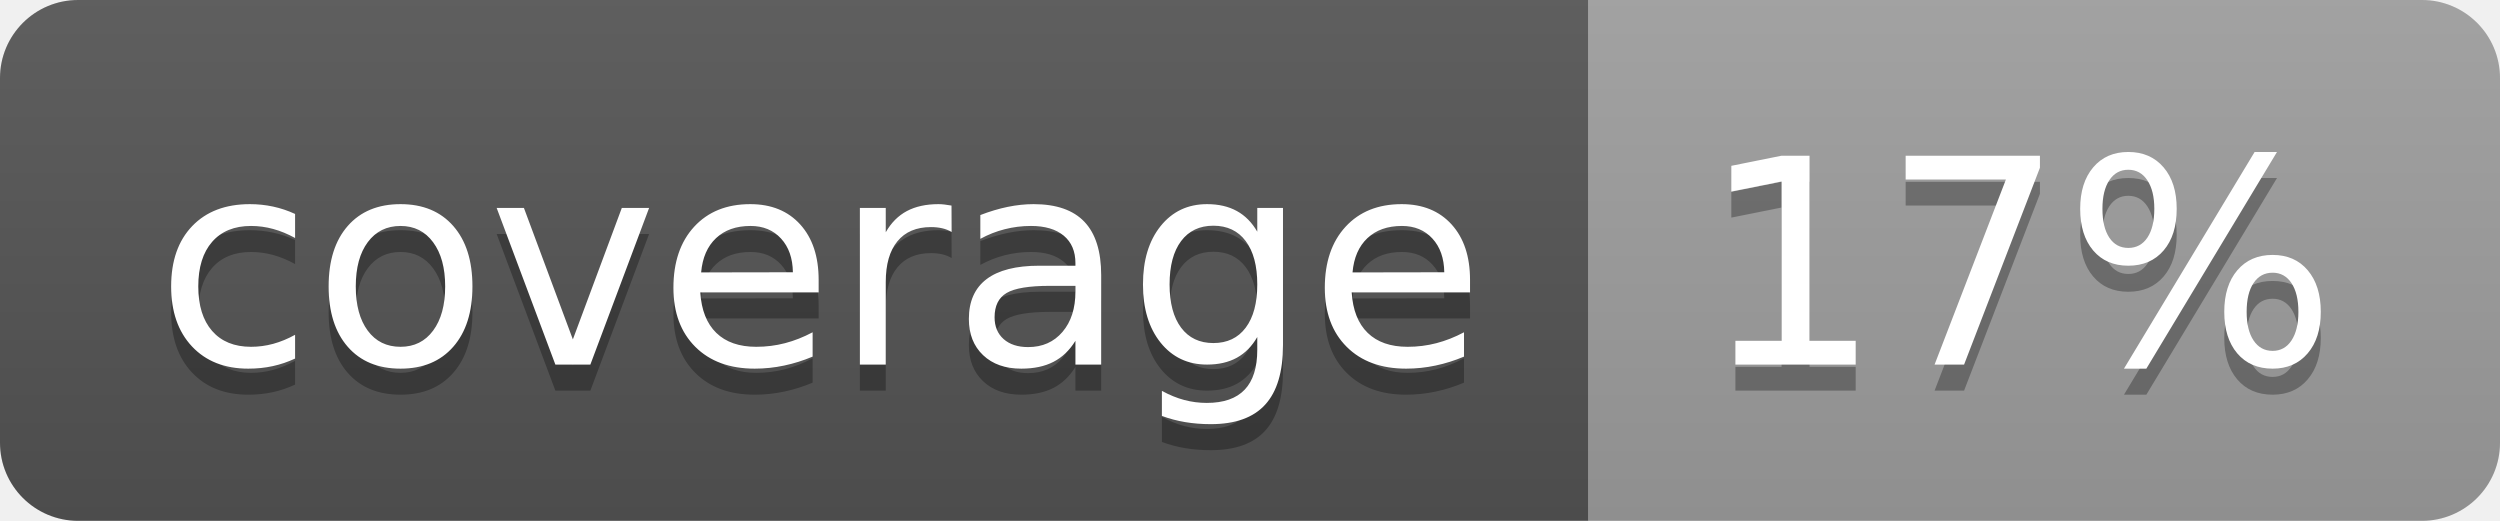
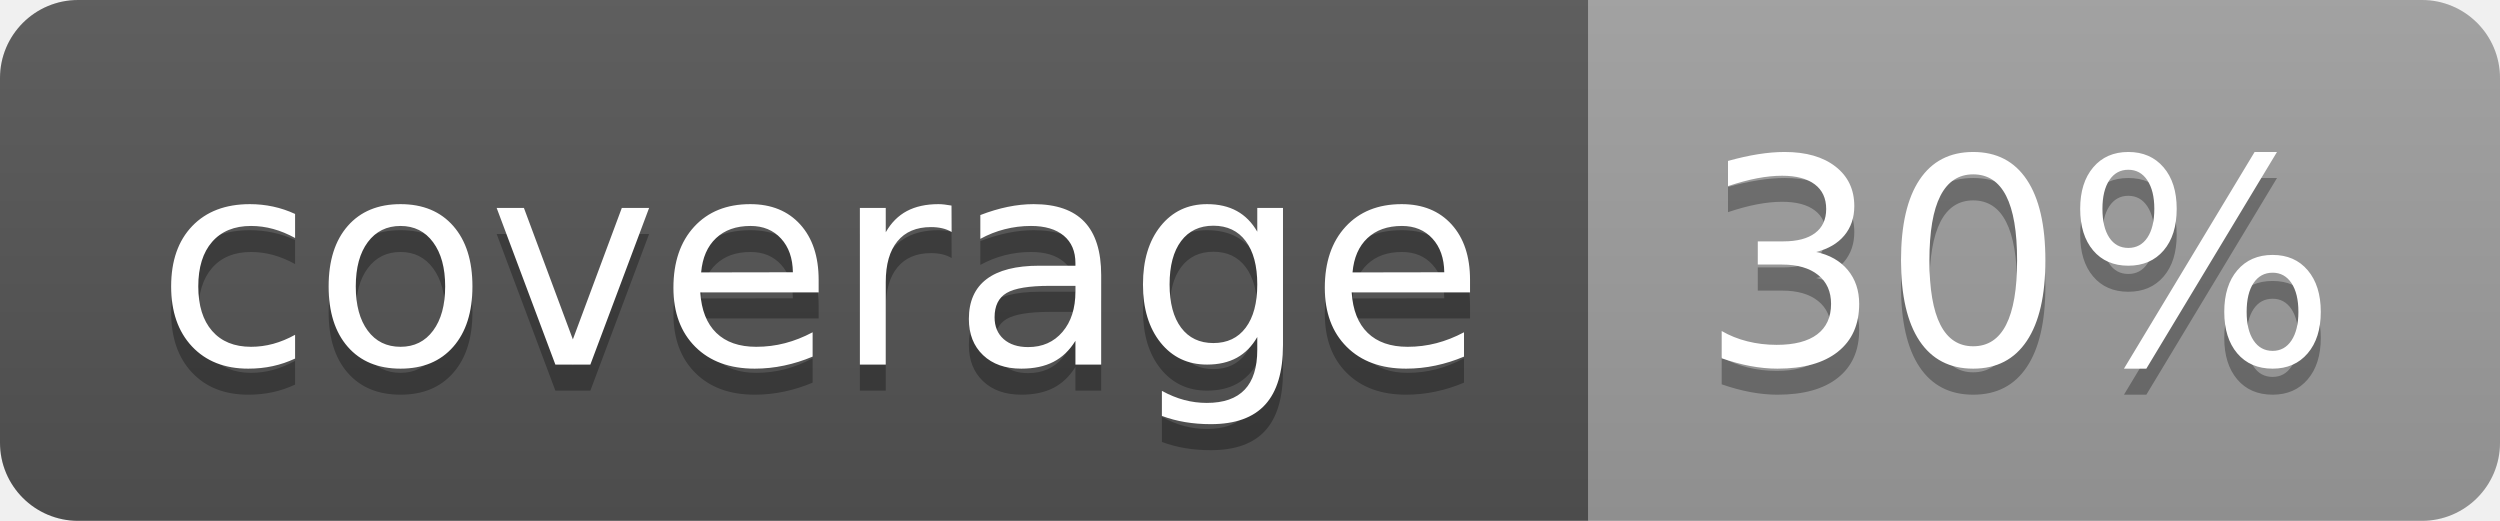
<svg xmlns="http://www.w3.org/2000/svg" width="96" height="20">
  <linearGradient id="b" x2="0" y2="100%">
    <stop offset="0" stop-color="#bbb" stop-opacity=".1" />
    <stop offset="1" stop-opacity=".1" />
  </linearGradient>
  <clipPath id="a">
    <rect width="96" height="20" rx="3" fill="#fff" />
  </clipPath>
  <g clip-path="url(#a)">
    <path fill="#555" d="M0 0h61v20H0z" />
    <path fill="#9F9F9F" d="M61 0h35v20H61z" />
    <path fill="url(#b)" d="M0 0h96v20H0z" />
  </g>
  <g fill="#fff" text-anchor="middle" font-family="DejaVu Sans,Verdana,Geneva,sans-serif" font-size="110">
    <text x="315" y="150" fill="#010101" fill-opacity=".3" transform="scale(.1)" textLength="510">coverage</text>
    <text x="315" y="140" transform="scale(.1)" textLength="510">coverage</text>
-     <text x="775" y="150" fill="#010101" fill-opacity=".3" transform="scale(.1)" textLength="250">17%</text>
-     <text x="775" y="140" transform="scale(.1)" textLength="250">17%</text>
+     <text x="775" y="150" fill="#010101" fill-opacity=".3" transform="scale(.1)" textLength="250">30%</text>
+     <text x="775" y="140" transform="scale(.1)" textLength="250">30%</text>
  </g>
</svg>
